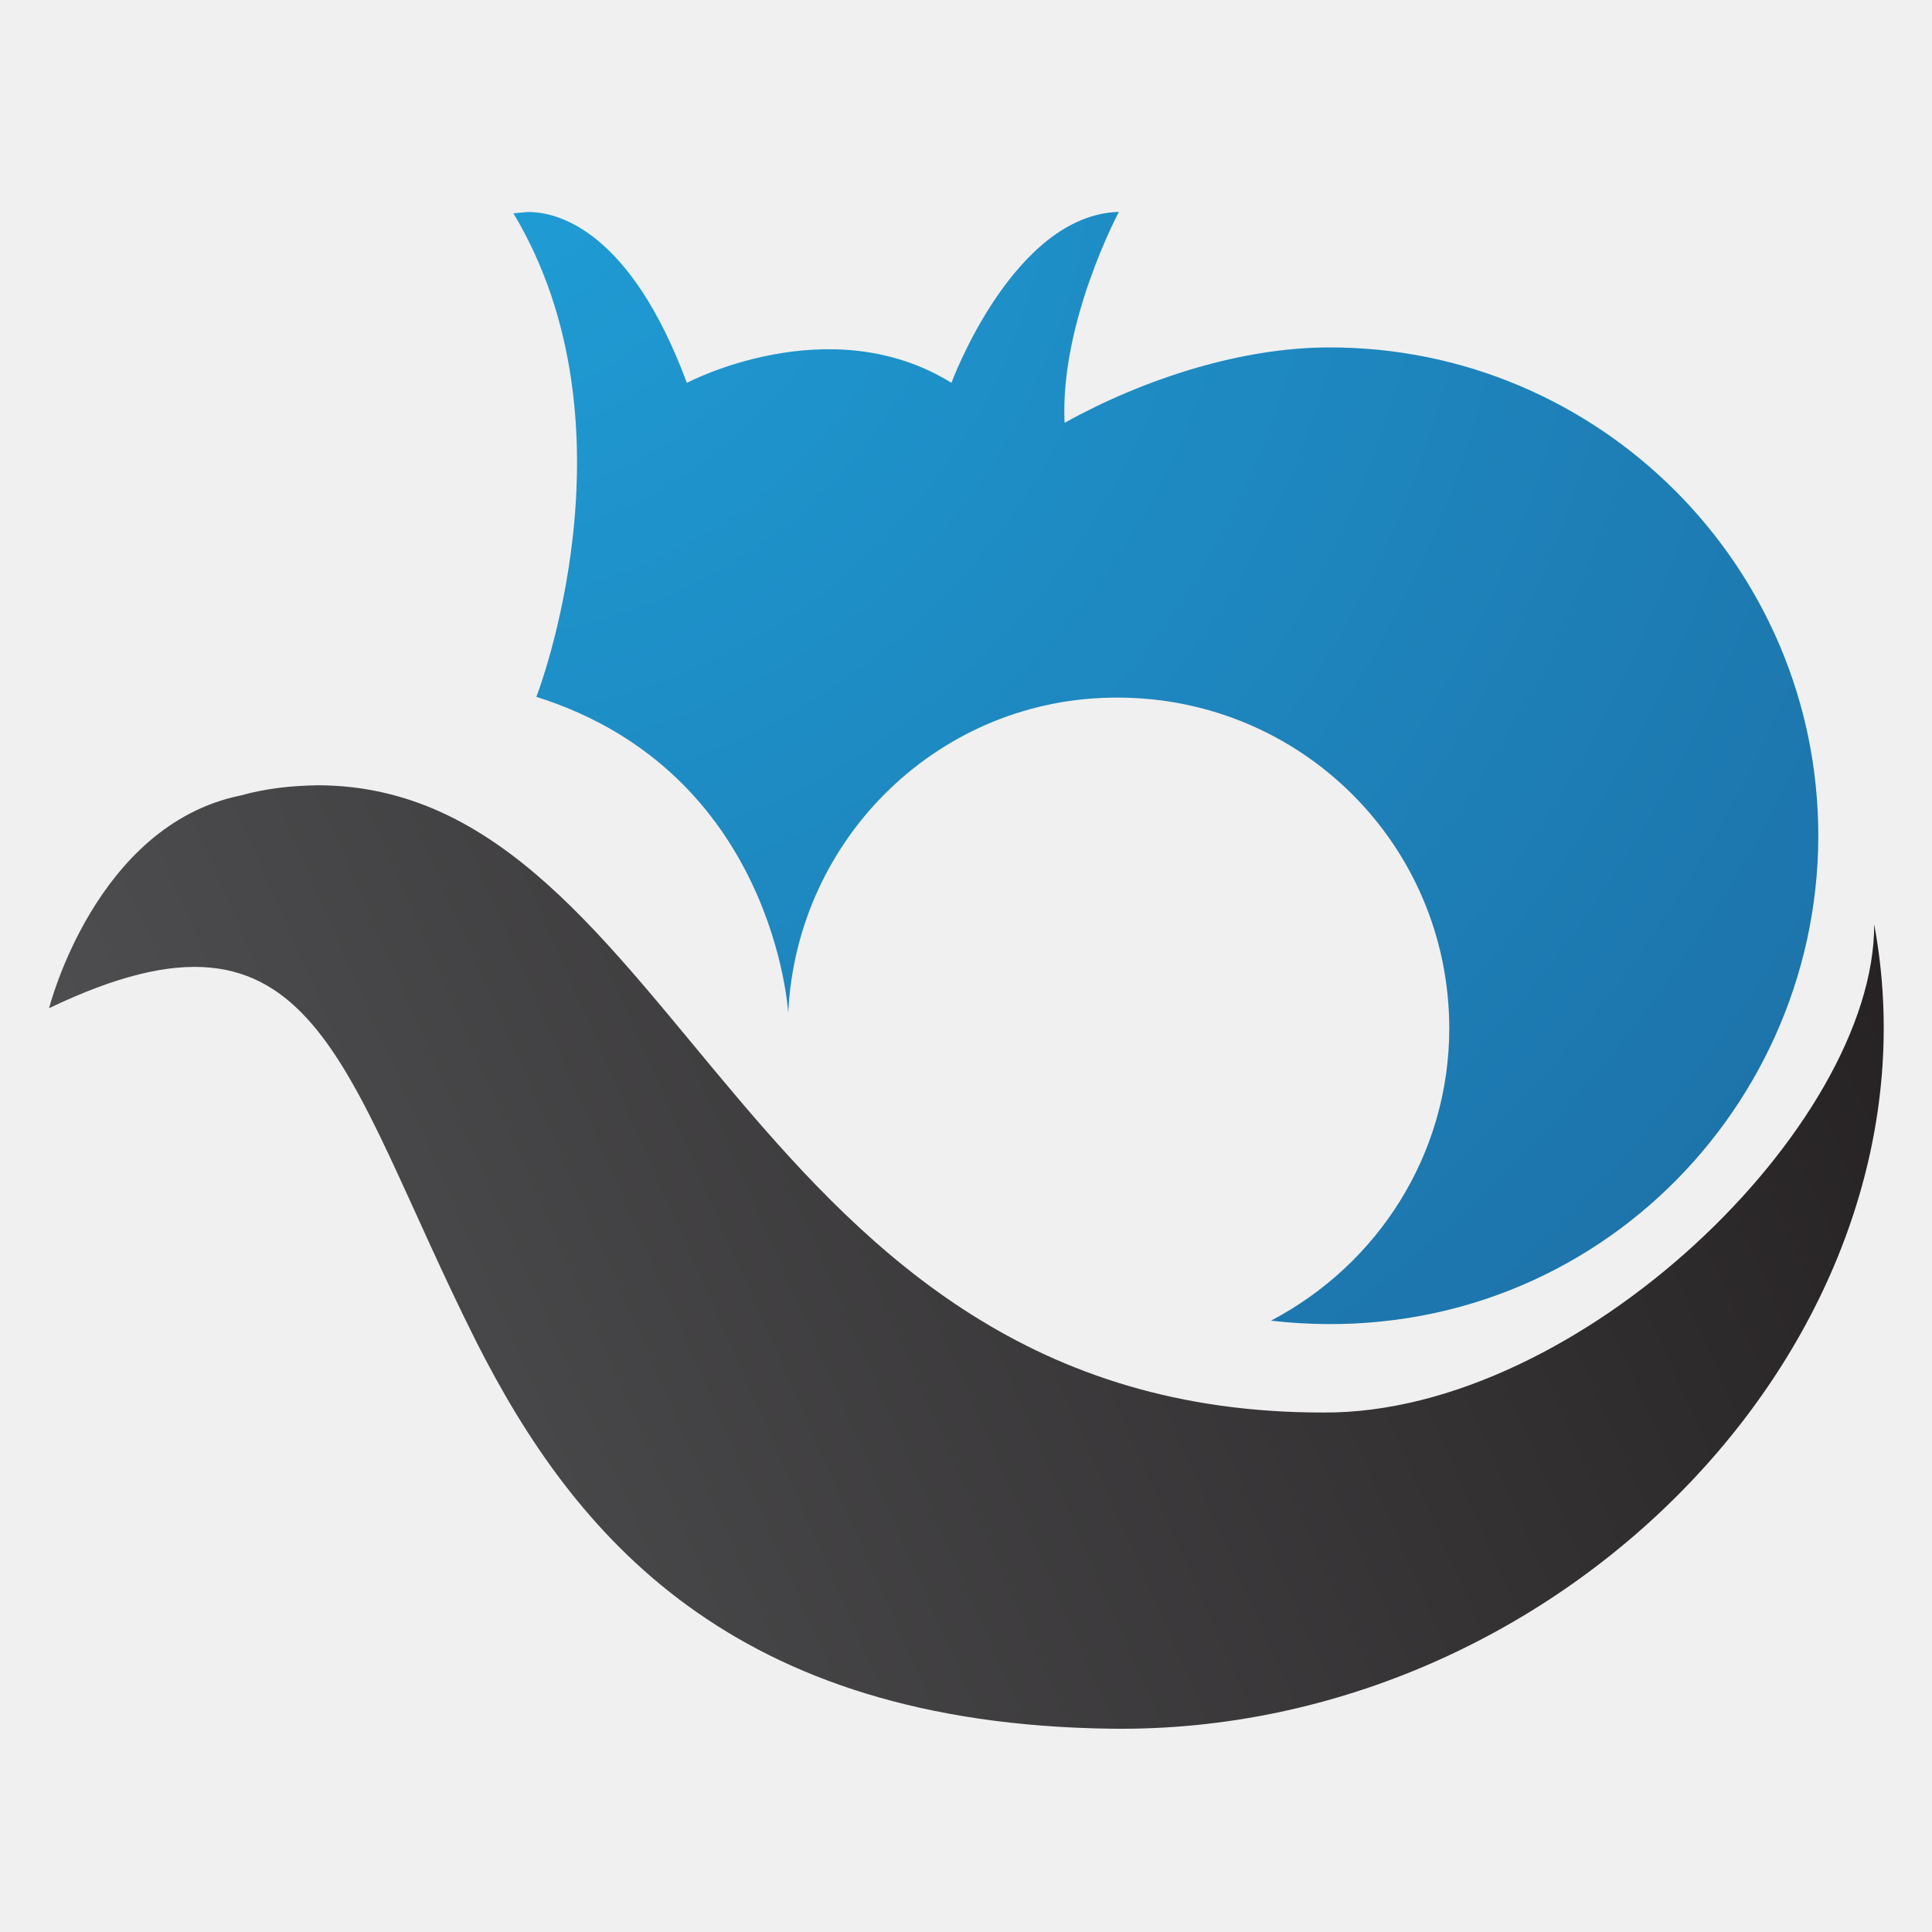
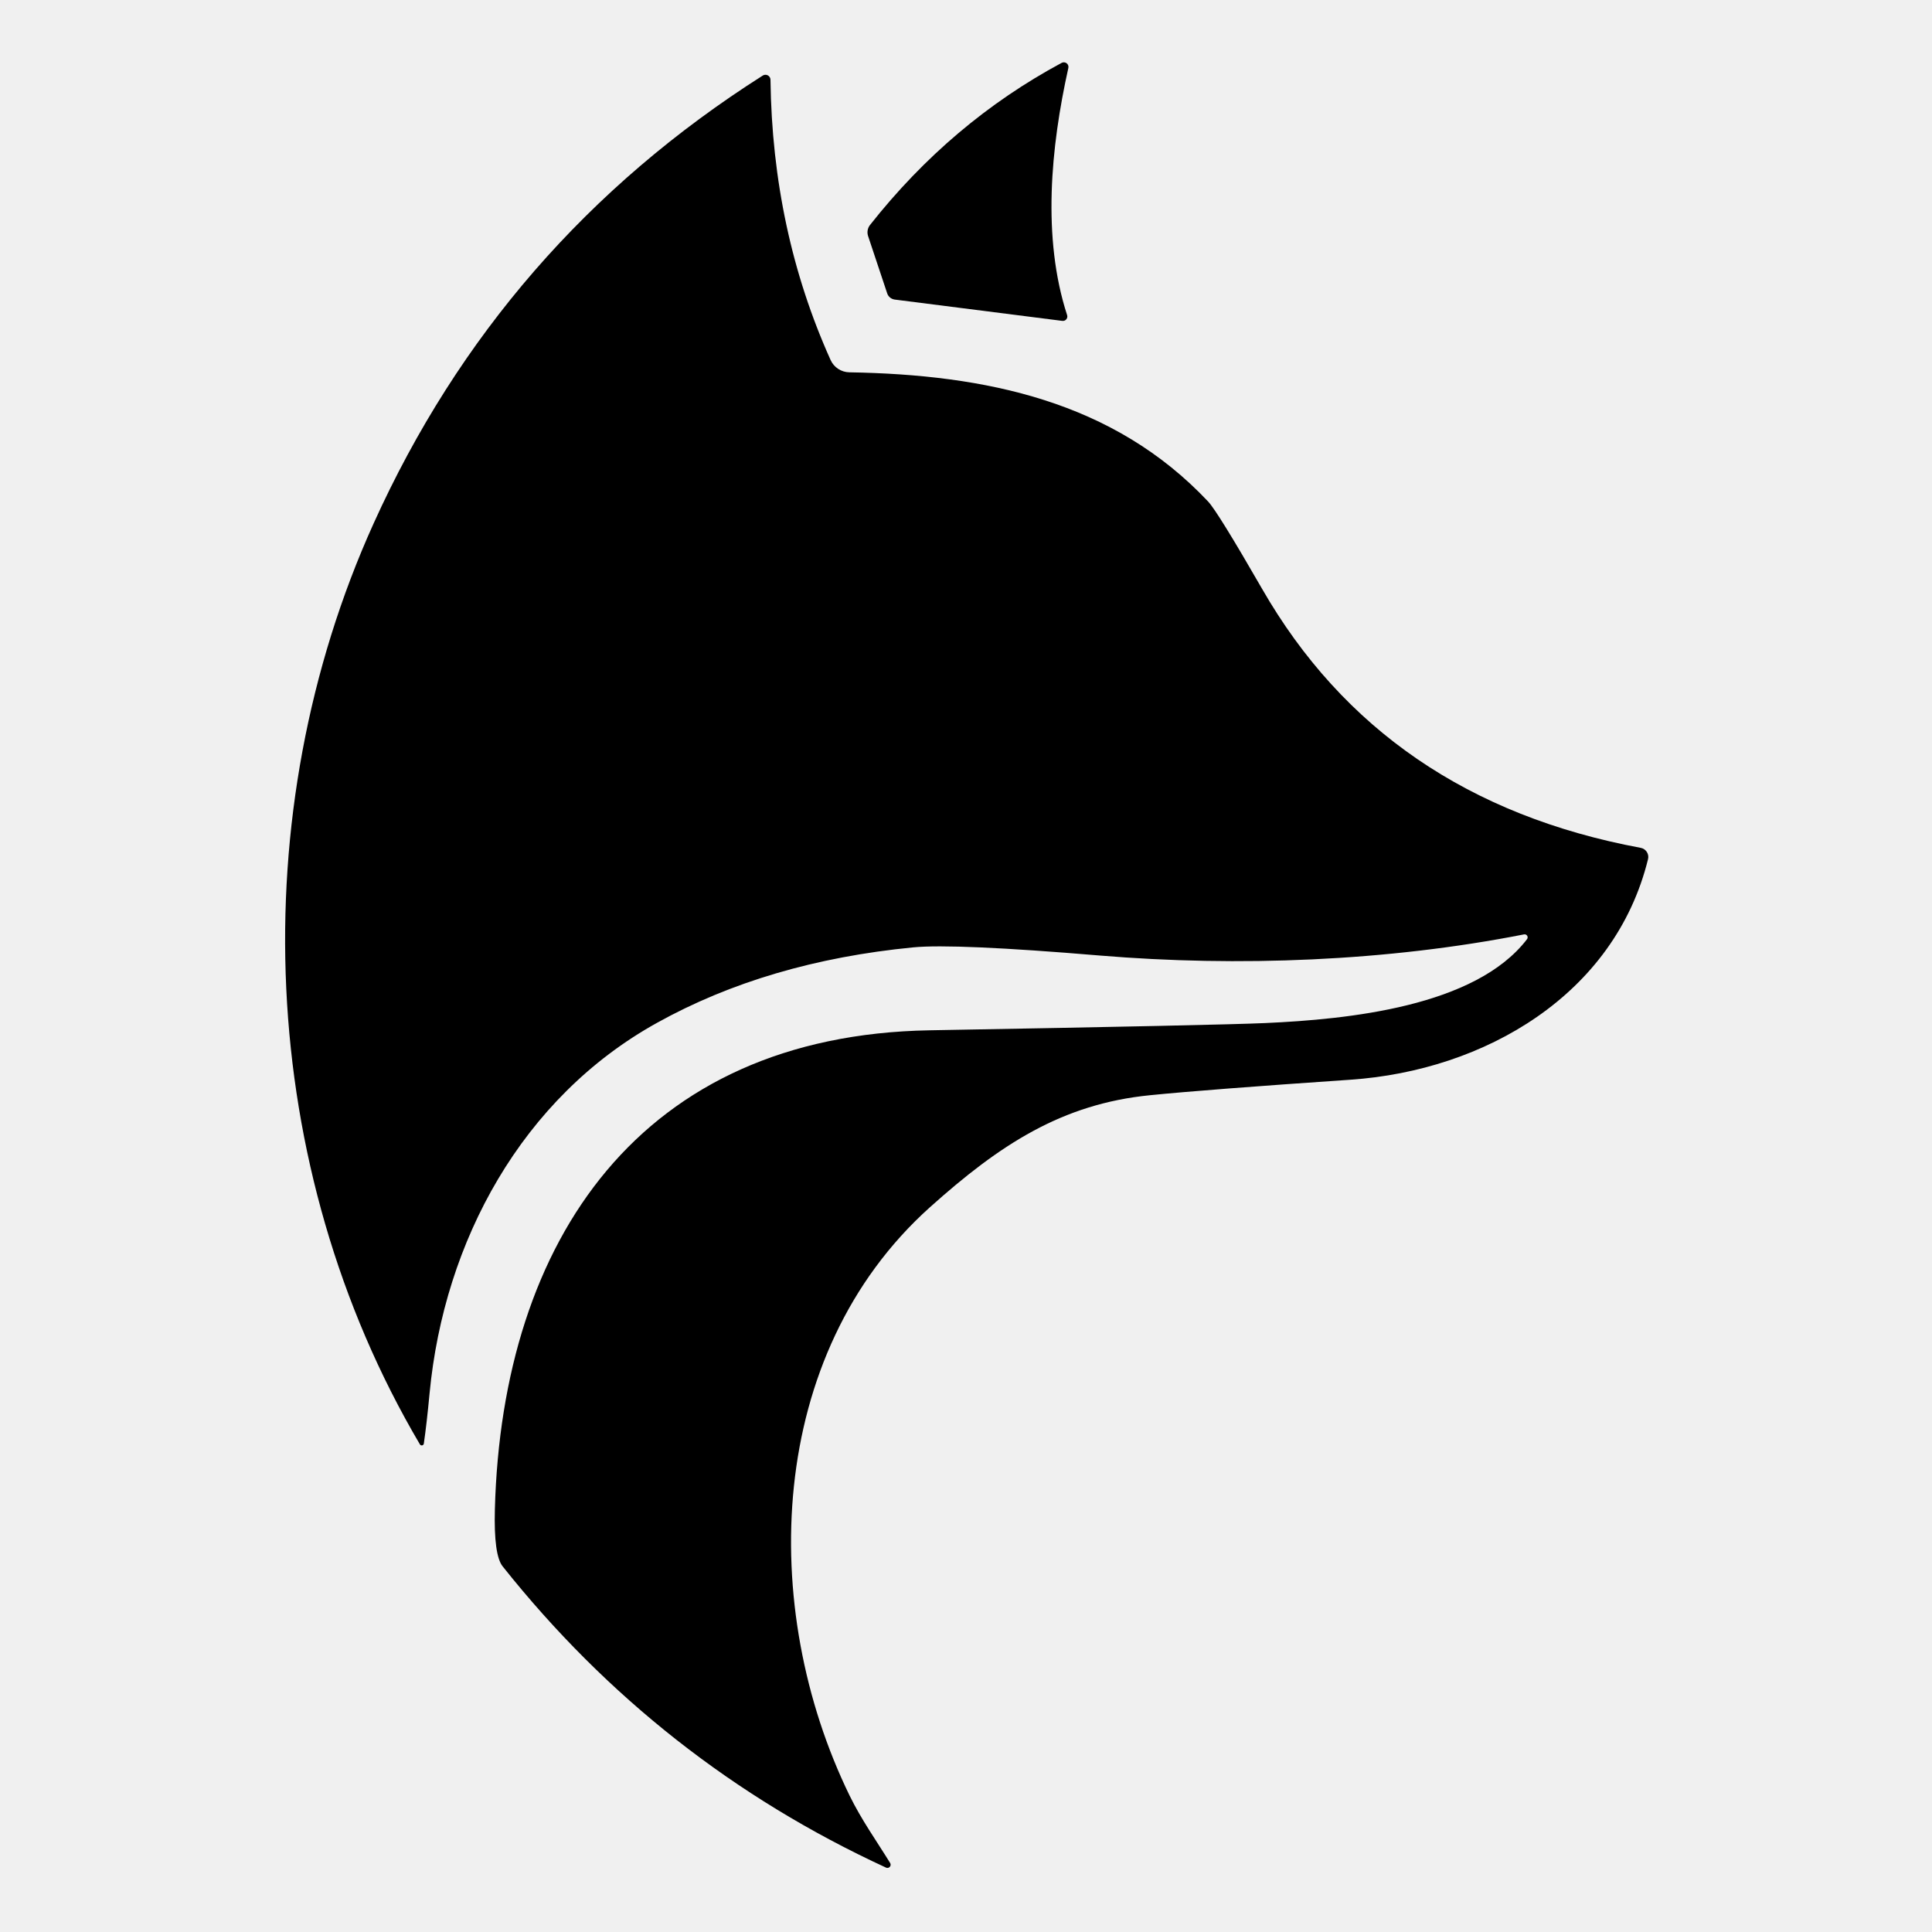
- <svg xmlns="http://www.w3.org/2000/svg" width="128" height="128" viewBox="0 0 128 128" fill="none">
-   <g clip-path="url(#clip0_364_174)">
-     <path d="M34.016 14.134C42.51 28.297 35.535 46.168 35.535 46.168C51.35 51.153 52.222 67.121 52.222 67.121C52.767 55.461 62.334 46.151 74.105 46.218C86.184 46.255 95.972 55.934 96.019 68.083C96.028 76.496 91.259 83.799 84.204 87.498C104.366 89.817 120.419 74.056 120.467 55.432C120.502 37.509 105.897 22.984 88.059 23.018C82.216 23.02 75.789 25.102 70.53 28.01C70.217 21.339 74.13 14.039 74.13 14.039C67.135 14.226 63.036 25.362 63.036 25.362C54.932 20.355 45.507 25.367 45.507 25.367C41.758 15.279 36.965 14.014 34.942 14.047C34.325 14.105 34.016 14.134 34.016 14.134Z" fill="url(#paint0_radial_364_174)" />
-     <path d="M15.943 52.703C6.301 54.667 3.253 66.795 3.253 66.795C21.079 58.255 22.489 70.838 31.542 88.864C38.057 101.759 48.494 114.21 73.619 114.531C103.745 114.926 129.173 88.143 124.17 61.24C124.204 74.569 104.629 93.671 87.699 93.583C49.112 93.639 45.19 52.066 21.04 52.026C19.351 52.059 17.714 52.21 15.943 52.703Z" fill="url(#paint1_linear_364_174)" />
-   </g>
-   <defs>
-     <radialGradient id="paint0_radial_364_174" cx="0" cy="0" r="1" gradientUnits="userSpaceOnUse" gradientTransform="translate(29.1612 7.09769) rotate(39.6495) scale(109.7)">
-       <stop stop-color="#1F9ED7" />
-       <stop offset="1" stop-color="#1D74AB" />
-     </radialGradient>
-     <linearGradient id="paint1_linear_364_174" x1="9.754" y1="101.313" x2="128.751" y2="49.047" gradientUnits="userSpaceOnUse">
-       <stop stop-color="#505052" />
-       <stop offset="1" stop-color="#231F20" />
-     </linearGradient>
-     <clipPath id="clip0_364_174">
-       <rect width="128" height="128" fill="white" />
-     </clipPath>
-   </defs>
+ <svg xmlns="http://www.w3.org/2000/svg" version="1.1" viewBox="0.00 0.00 192.00 192.00" width="128" height="128">
+   <path fill="#000000" d="   M 105.50 6.25   A 0.46 0.46 0.0 0 1 106.17 6.76   C 104.42 14.62 103.55 23.64 106.05 31.32   A 0.44 0.44 0.0 0 1 105.58 31.89   L 88.91 29.77   A 0.92 0.91 -5.2 0 1 88.17 29.16   L 86.27 23.46   A 1.18 1.18 0.0 0 1 86.46 22.36   Q 94.51 12.16 105.50 6.25   Z" />
+   <path fill="#000000" d="   M 88.05 185.60   Q 65.47 175.18 49.95 155.66   Q 49.06 154.54 49.18 150.00   C 49.89 123.16 63.73 102.90 92.37 102.39   Q 121.10 101.88 125.75 101.67   C 133.96 101.30 146.61 100.05 151.75 93.34   A 0.30 0.30 0.0 0 0 151.45 92.86   C 137.82 95.54 123.02 96.10 109.30 94.96   Q 94.87 93.75 90.74 94.15   Q 76.25 95.56 65.29 101.65   C 51.89 109.08 44.13 123.32 42.69 138.47   Q 42.41 141.46 42.12 143.46   A 0.21 0.21 0.0 0 1 41.73 143.54   C 25.47 115.97 24.11 80.82 37.12 52.04   Q 49.77 24.05 75.80 7.51   A 0.50 0.50 0.0 0 1 76.57 7.93   Q 76.76 22.92 82.54 35.77   A 2.08 2.08 0.0 0 0 84.41 37.00   C 97.96 37.23 110.66 39.86 120.06 49.84   Q 121.01 50.85 125.42 58.51   Q 137.48 79.50 163.06 84.26   A 0.92 0.92 0.0 0 1 163.78 85.38   C 160.47 98.85 147.54 106.39 134.22 107.30   Q 119.89 108.28 114.30 108.84   C 105.53 109.71 99.37 113.74 92.41 119.98   C 76.11 134.61 75.34 159.78 84.43 178.44   C 85.62 180.87 87.11 182.95 88.46 185.14   A 0.32 0.32 0.0 0 1 88.05 185.60   Z" />
</svg>
